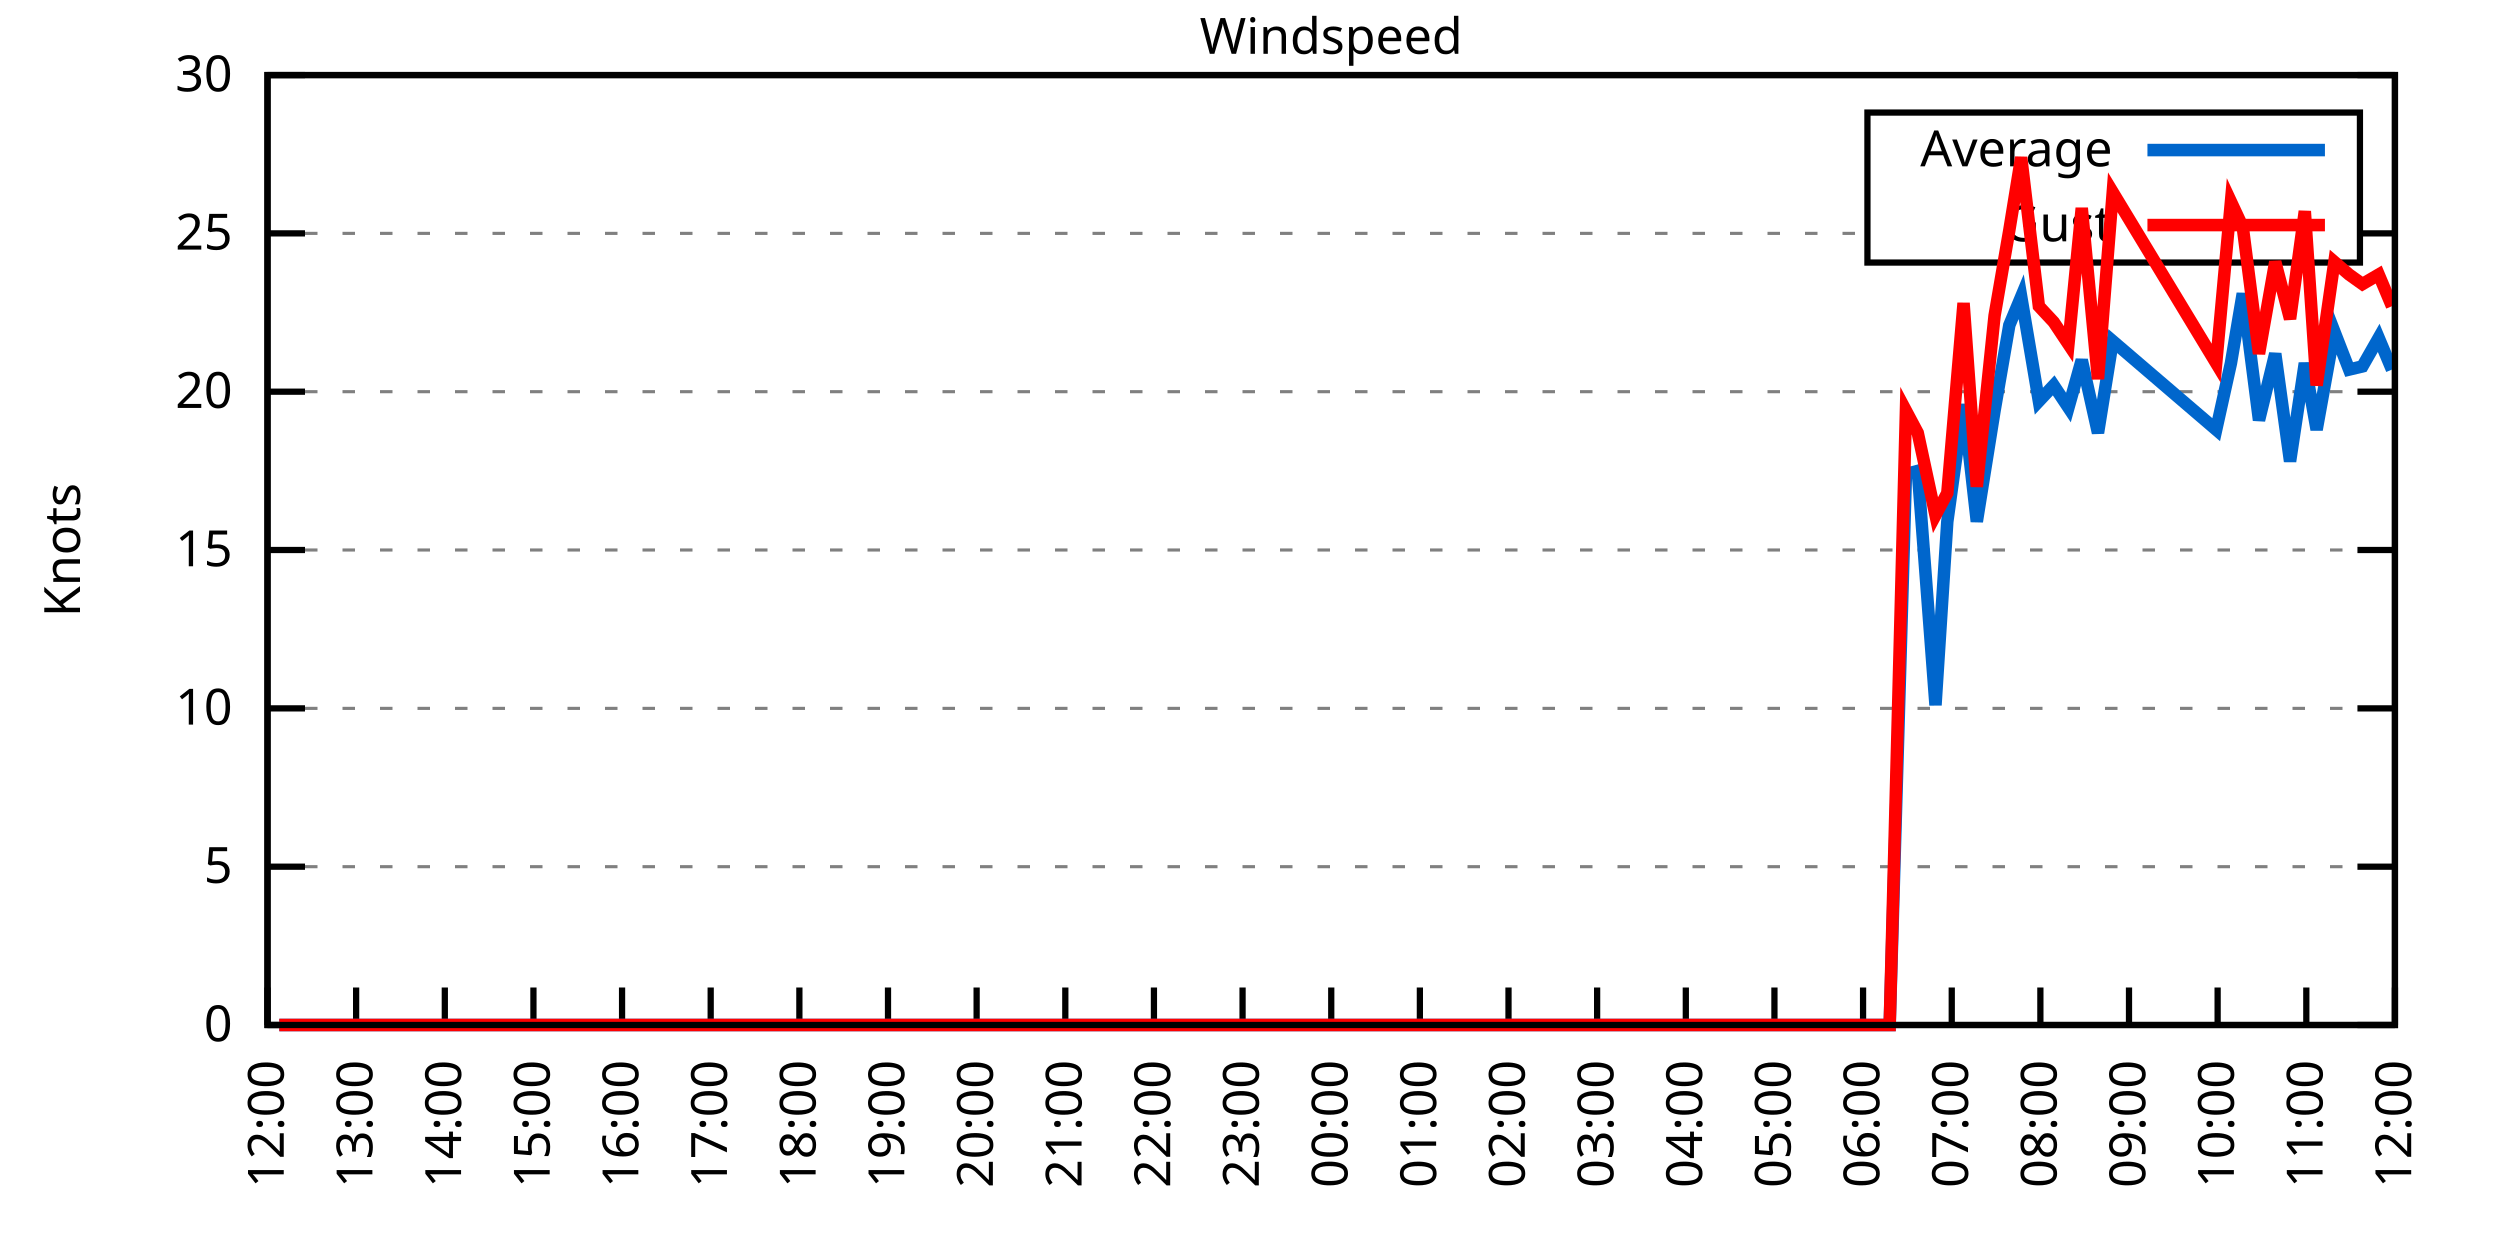
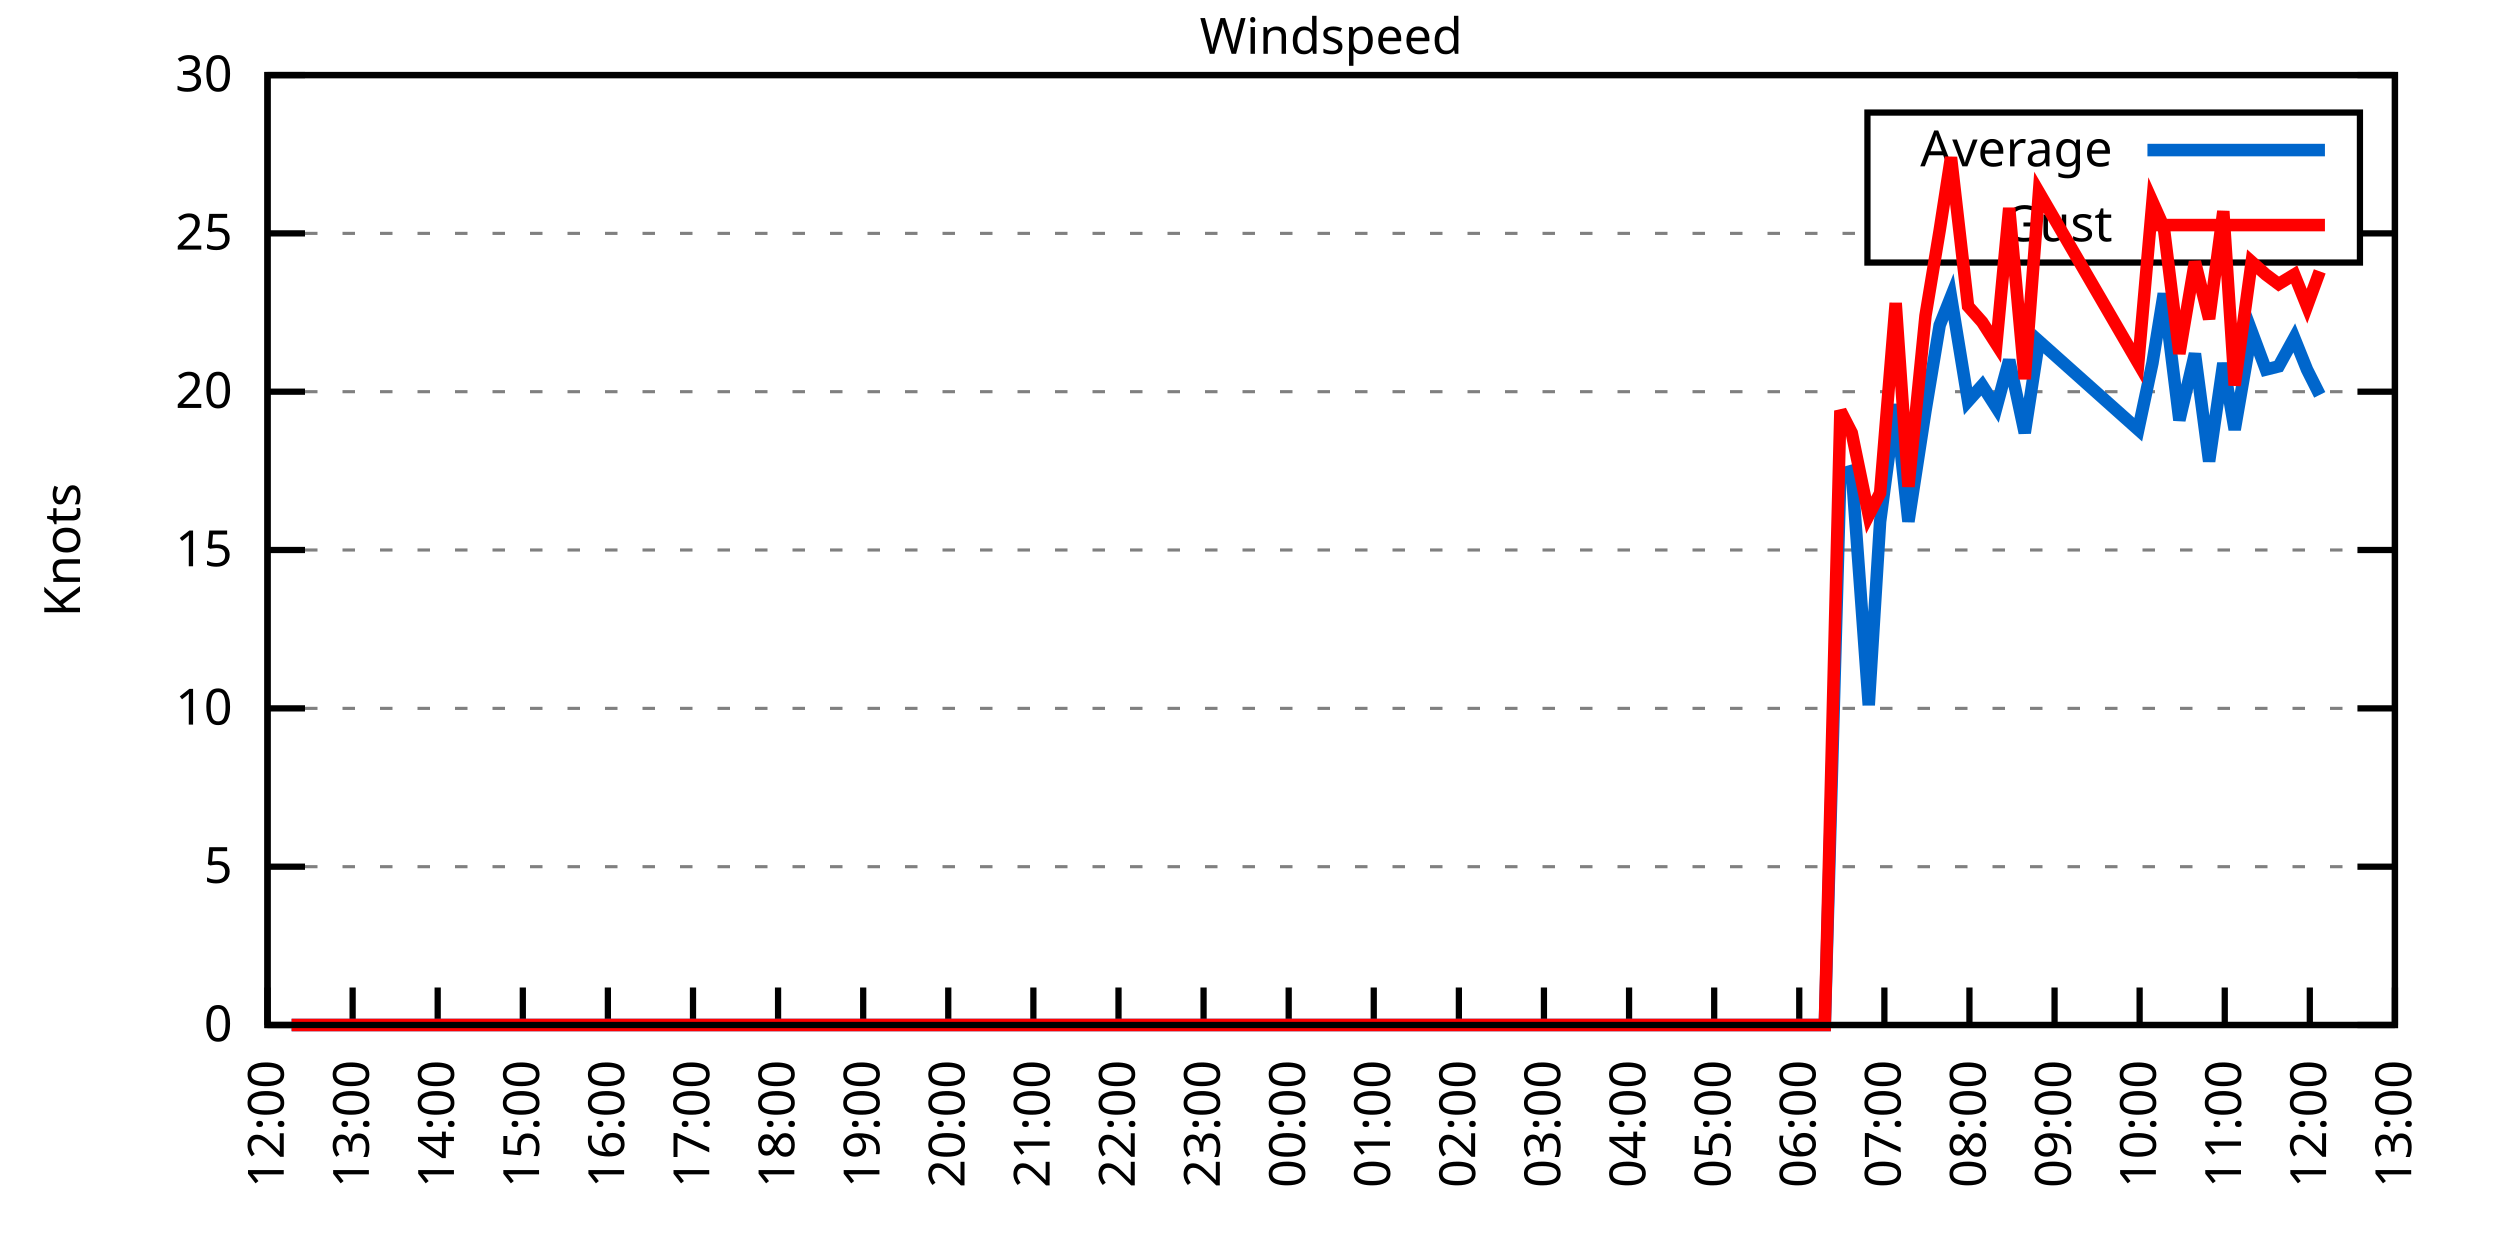
<svg xmlns="http://www.w3.org/2000/svg" xmlns:xlink="http://www.w3.org/1999/xlink" width="400" height="200" viewBox="0 0 400 200">
  <g id="gnuplot_canvas">
    <rect x="0" y="0" width="400" height="200" fill="none" />
    <defs>
      <circle id="gpDot" r="0.5" stroke-width="0.5" stroke="currentColor" />
      <path id="gpPt0" stroke-width="0.333" stroke="currentColor" d="M-1,0 h2 M0,-1 v2" />
      <path id="gpPt1" stroke-width="0.333" stroke="currentColor" d="M-1,-1 L1,1 M1,-1 L-1,1" />
      <path id="gpPt2" stroke-width="0.333" stroke="currentColor" d="M-1,0 L1,0 M0,-1 L0,1 M-1,-1 L1,1 M-1,1 L1,-1" />
      <rect id="gpPt3" stroke-width="0.333" stroke="currentColor" x="-1" y="-1" width="2" height="2" />
      <rect id="gpPt4" stroke-width="0.333" stroke="currentColor" fill="currentColor" x="-1" y="-1" width="2" height="2" />
      <circle id="gpPt5" stroke-width="0.333" stroke="currentColor" cx="0" cy="0" r="1" />
      <use xlink:href="#gpPt5" id="gpPt6" fill="currentColor" stroke="none" />
      <path id="gpPt7" stroke-width="0.333" stroke="currentColor" d="M0,-1.33 L-1.33,0.67 L1.33,0.67 z" />
      <use xlink:href="#gpPt7" id="gpPt8" fill="currentColor" stroke="none" />
      <use xlink:href="#gpPt7" id="gpPt9" stroke="currentColor" transform="rotate(180)" />
      <use xlink:href="#gpPt9" id="gpPt10" fill="currentColor" stroke="none" />
      <use xlink:href="#gpPt3" id="gpPt11" stroke="currentColor" transform="rotate(45)" />
      <use xlink:href="#gpPt11" id="gpPt12" fill="currentColor" stroke="none" />
      <path id="gpPt13" stroke-width="0.333" stroke="currentColor" d="M0,1.330 L1.265,0.411 L0.782,-1.067 L-0.782,-1.076 L-1.265,0.411 z" />
      <use xlink:href="#gpPt13" id="gpPt14" fill="currentColor" stroke="none" />
      <filter id="textbox" filterUnits="objectBoundingBox" x="0" y="0" height="1" width="1">
        <feFlood flood-color="white" flood-opacity="1" result="bgnd" />
        <feComposite in="SourceGraphic" in2="bgnd" operator="atop" />
      </filter>
      <filter id="greybox" filterUnits="objectBoundingBox" x="0" y="0" height="1" width="1">
        <feFlood flood-color="lightgrey" flood-opacity="1" result="grey" />
        <feComposite in="SourceGraphic" in2="grey" operator="atop" />
      </filter>
    </defs>
    <g fill="none" color="white" stroke="currentColor" stroke-width="1.00" stroke-linecap="butt" stroke-linejoin="miter">
</g>
    <g fill="none" color="black" stroke="currentColor" stroke-width="1.00" stroke-linecap="butt" stroke-linejoin="miter">
      <g stroke="none" shape-rendering="crispEdges">
        <polygon fill="rgb(255, 255, 255)" points="42.80,164.00 383.18,164.00 383.18,12.02 42.80,12.02 " />
      </g>
    </g>
    <g fill="none" color="black" stroke="currentColor" stroke-width="1.00" stroke-linecap="butt" stroke-linejoin="miter">
</g>
    <g fill="none" color="black" stroke="black" stroke-width="0.50" stroke-linecap="butt" stroke-linejoin="miter">
</g>
    <g fill="none" color="gray" stroke="currentColor" stroke-width="0.50" stroke-linecap="butt" stroke-linejoin="miter">
      <path stroke="gray" stroke-dasharray="2,4" class="gridline" d="M42.80,164.00 L383.19,164.00  " />
    </g>
    <g fill="none" color="gray" stroke="gray" stroke-width="1.00" stroke-linecap="butt" stroke-linejoin="miter">
</g>
    <g fill="none" color="black" stroke="currentColor" stroke-width="1.00" stroke-linecap="butt" stroke-linejoin="miter">
      <path stroke="black" d="M42.80,164.00 L48.80,164.00 M383.19,164.00 L377.19,164.00  " />
      <g transform="translate(37.20,166.60)" stroke="none" fill="black" font-family="Sans" font-size="8.00" text-anchor="end">
        <text>
          <tspan font-family="Sans"> 0</tspan>
        </text>
      </g>
    </g>
    <g fill="none" color="black" stroke="currentColor" stroke-width="1.00" stroke-linecap="butt" stroke-linejoin="miter">
</g>
    <g fill="none" color="black" stroke="black" stroke-width="0.50" stroke-linecap="butt" stroke-linejoin="miter">
</g>
    <g fill="none" color="gray" stroke="currentColor" stroke-width="0.50" stroke-linecap="butt" stroke-linejoin="miter">
      <path stroke="gray" stroke-dasharray="2,4" class="gridline" d="M42.80,138.67 L383.19,138.67  " />
    </g>
    <g fill="none" color="gray" stroke="gray" stroke-width="1.00" stroke-linecap="butt" stroke-linejoin="miter">
</g>
    <g fill="none" color="black" stroke="currentColor" stroke-width="1.00" stroke-linecap="butt" stroke-linejoin="miter">
      <path stroke="black" d="M42.80,138.67 L48.80,138.67 M383.19,138.67 L377.19,138.67  " />
      <g transform="translate(37.20,141.27)" stroke="none" fill="black" font-family="Sans" font-size="8.00" text-anchor="end">
        <text>
          <tspan font-family="Sans"> 5</tspan>
        </text>
      </g>
    </g>
    <g fill="none" color="black" stroke="currentColor" stroke-width="1.00" stroke-linecap="butt" stroke-linejoin="miter">
</g>
    <g fill="none" color="black" stroke="black" stroke-width="0.50" stroke-linecap="butt" stroke-linejoin="miter">
</g>
    <g fill="none" color="gray" stroke="currentColor" stroke-width="0.50" stroke-linecap="butt" stroke-linejoin="miter">
      <path stroke="gray" stroke-dasharray="2,4" class="gridline" d="M42.80,113.34 L383.19,113.34  " />
    </g>
    <g fill="none" color="gray" stroke="gray" stroke-width="1.00" stroke-linecap="butt" stroke-linejoin="miter">
</g>
    <g fill="none" color="black" stroke="currentColor" stroke-width="1.00" stroke-linecap="butt" stroke-linejoin="miter">
      <path stroke="black" d="M42.80,113.34 L48.80,113.34 M383.19,113.34 L377.19,113.34  " />
      <g transform="translate(37.20,115.94)" stroke="none" fill="black" font-family="Sans" font-size="8.00" text-anchor="end">
        <text>
          <tspan font-family="Sans"> 10</tspan>
        </text>
      </g>
    </g>
    <g fill="none" color="black" stroke="currentColor" stroke-width="1.00" stroke-linecap="butt" stroke-linejoin="miter">
</g>
    <g fill="none" color="black" stroke="black" stroke-width="0.50" stroke-linecap="butt" stroke-linejoin="miter">
</g>
    <g fill="none" color="gray" stroke="currentColor" stroke-width="0.50" stroke-linecap="butt" stroke-linejoin="miter">
      <path stroke="gray" stroke-dasharray="2,4" class="gridline" d="M42.80,88.00 L383.19,88.00  " />
    </g>
    <g fill="none" color="gray" stroke="gray" stroke-width="1.00" stroke-linecap="butt" stroke-linejoin="miter">
</g>
    <g fill="none" color="black" stroke="currentColor" stroke-width="1.00" stroke-linecap="butt" stroke-linejoin="miter">
      <path stroke="black" d="M42.80,88.00 L48.80,88.00 M383.19,88.00 L377.19,88.00  " />
      <g transform="translate(37.20,90.60)" stroke="none" fill="black" font-family="Sans" font-size="8.00" text-anchor="end">
        <text>
          <tspan font-family="Sans"> 15</tspan>
        </text>
      </g>
    </g>
    <g fill="none" color="black" stroke="currentColor" stroke-width="1.00" stroke-linecap="butt" stroke-linejoin="miter">
</g>
    <g fill="none" color="black" stroke="black" stroke-width="0.50" stroke-linecap="butt" stroke-linejoin="miter">
</g>
    <g fill="none" color="gray" stroke="currentColor" stroke-width="0.50" stroke-linecap="butt" stroke-linejoin="miter">
      <path stroke="gray" stroke-dasharray="2,4" class="gridline" d="M42.80,62.67 L383.19,62.67  " />
    </g>
    <g fill="none" color="gray" stroke="gray" stroke-width="1.00" stroke-linecap="butt" stroke-linejoin="miter">
</g>
    <g fill="none" color="black" stroke="currentColor" stroke-width="1.00" stroke-linecap="butt" stroke-linejoin="miter">
      <path stroke="black" d="M42.80,62.67 L48.80,62.67 M383.19,62.67 L377.19,62.67  " />
      <g transform="translate(37.20,65.27)" stroke="none" fill="black" font-family="Sans" font-size="8.00" text-anchor="end">
        <text>
          <tspan font-family="Sans"> 20</tspan>
        </text>
      </g>
    </g>
    <g fill="none" color="black" stroke="currentColor" stroke-width="1.00" stroke-linecap="butt" stroke-linejoin="miter">
</g>
    <g fill="none" color="black" stroke="black" stroke-width="0.50" stroke-linecap="butt" stroke-linejoin="miter">
</g>
    <g fill="none" color="gray" stroke="currentColor" stroke-width="0.50" stroke-linecap="butt" stroke-linejoin="miter">
      <path stroke="gray" stroke-dasharray="2,4" class="gridline" d="M42.80,37.34 L298.79,37.34 M377.59,37.34 L383.19,37.34  " />
    </g>
    <g fill="none" color="gray" stroke="gray" stroke-width="1.00" stroke-linecap="butt" stroke-linejoin="miter">
</g>
    <g fill="none" color="black" stroke="currentColor" stroke-width="1.00" stroke-linecap="butt" stroke-linejoin="miter">
      <path stroke="black" d="M42.80,37.34 L48.80,37.34 M383.19,37.34 L377.19,37.34  " />
      <g transform="translate(37.20,39.94)" stroke="none" fill="black" font-family="Sans" font-size="8.00" text-anchor="end">
        <text>
          <tspan font-family="Sans"> 25</tspan>
        </text>
      </g>
    </g>
    <g fill="none" color="black" stroke="currentColor" stroke-width="1.00" stroke-linecap="butt" stroke-linejoin="miter">
</g>
    <g fill="none" color="black" stroke="black" stroke-width="0.50" stroke-linecap="butt" stroke-linejoin="miter">
</g>
    <g fill="none" color="gray" stroke="currentColor" stroke-width="0.50" stroke-linecap="butt" stroke-linejoin="miter">
      <path stroke="gray" stroke-dasharray="2,4" class="gridline" d="M42.80,12.01 L383.19,12.01  " />
    </g>
    <g fill="none" color="gray" stroke="gray" stroke-width="1.00" stroke-linecap="butt" stroke-linejoin="miter">
</g>
    <g fill="none" color="black" stroke="currentColor" stroke-width="1.00" stroke-linecap="butt" stroke-linejoin="miter">
      <path stroke="black" d="M42.80,12.01 L48.80,12.01 M383.19,12.01 L377.19,12.01  " />
      <g transform="translate(37.20,14.61)" stroke="none" fill="black" font-family="Sans" font-size="8.00" text-anchor="end">
        <text>
          <tspan font-family="Sans"> 30</tspan>
        </text>
      </g>
    </g>
    <g fill="none" color="black" stroke="currentColor" stroke-width="1.00" stroke-linecap="butt" stroke-linejoin="miter">
      <path stroke="black" d="M42.80,164.00 L42.80,158.00  " />
      <g transform="translate(45.40,169.60) rotate(270.00)" stroke="none" fill="black" font-family="Sans" font-size="8.00" text-anchor="end">
        <text>
          <tspan font-family="Sans">12:00</tspan>
        </text>
      </g>
    </g>
    <g fill="none" color="black" stroke="currentColor" stroke-width="1.00" stroke-linecap="butt" stroke-linejoin="miter">
-       <path stroke="black" d="M56.98,164.00 L56.98,158.00  " />
-       <g transform="translate(59.58,169.60) rotate(270.00)" stroke="none" fill="black" font-family="Sans" font-size="8.00" text-anchor="end">
+       <path stroke="black" d="M56.42,164.00 L56.42,158.00  " />
+       <g transform="translate(59.02,169.60) rotate(270.00)" stroke="none" fill="black" font-family="Sans" font-size="8.00" text-anchor="end">
        <text>
          <tspan font-family="Sans">13:00</tspan>
        </text>
      </g>
    </g>
    <g fill="none" color="black" stroke="currentColor" stroke-width="1.00" stroke-linecap="butt" stroke-linejoin="miter">
-       <path stroke="black" d="M71.17,164.00 L71.17,158.00  " />
-       <g transform="translate(73.77,169.60) rotate(270.00)" stroke="none" fill="black" font-family="Sans" font-size="8.00" text-anchor="end">
+       <path stroke="black" d="M70.03,164.00 L70.03,158.00  " />
+       <g transform="translate(72.63,169.60) rotate(270.00)" stroke="none" fill="black" font-family="Sans" font-size="8.00" text-anchor="end">
        <text>
          <tspan font-family="Sans">14:00</tspan>
        </text>
      </g>
    </g>
    <g fill="none" color="black" stroke="currentColor" stroke-width="1.00" stroke-linecap="butt" stroke-linejoin="miter">
-       <path stroke="black" d="M85.35,164.00 L85.35,158.00  " />
-       <g transform="translate(87.95,169.60) rotate(270.00)" stroke="none" fill="black" font-family="Sans" font-size="8.00" text-anchor="end">
+       <path stroke="black" d="M83.65,164.00 L83.65,158.00  " />
+       <g transform="translate(86.25,169.60) rotate(270.00)" stroke="none" fill="black" font-family="Sans" font-size="8.00" text-anchor="end">
        <text>
          <tspan font-family="Sans">15:00</tspan>
        </text>
      </g>
    </g>
    <g fill="none" color="black" stroke="currentColor" stroke-width="1.00" stroke-linecap="butt" stroke-linejoin="miter">
-       <path stroke="black" d="M99.53,164.00 L99.53,158.00  " />
-       <g transform="translate(102.13,169.60) rotate(270.00)" stroke="none" fill="black" font-family="Sans" font-size="8.00" text-anchor="end">
+       <path stroke="black" d="M97.26,164.00 L97.26,158.00  " />
+       <g transform="translate(99.86,169.60) rotate(270.00)" stroke="none" fill="black" font-family="Sans" font-size="8.00" text-anchor="end">
        <text>
          <tspan font-family="Sans">16:00</tspan>
        </text>
      </g>
    </g>
    <g fill="none" color="black" stroke="currentColor" stroke-width="1.00" stroke-linecap="butt" stroke-linejoin="miter">
-       <path stroke="black" d="M113.71,164.00 L113.71,158.00  " />
-       <g transform="translate(116.31,169.60) rotate(270.00)" stroke="none" fill="black" font-family="Sans" font-size="8.00" text-anchor="end">
+       <path stroke="black" d="M110.88,164.00 L110.88,158.00  " />
+       <g transform="translate(113.48,169.60) rotate(270.00)" stroke="none" fill="black" font-family="Sans" font-size="8.00" text-anchor="end">
        <text>
          <tspan font-family="Sans">17:00</tspan>
        </text>
      </g>
    </g>
    <g fill="none" color="black" stroke="currentColor" stroke-width="1.00" stroke-linecap="butt" stroke-linejoin="miter">
-       <path stroke="black" d="M127.90,164.00 L127.90,158.00  " />
-       <g transform="translate(130.50,169.60) rotate(270.00)" stroke="none" fill="black" font-family="Sans" font-size="8.00" text-anchor="end">
+       <path stroke="black" d="M124.49,164.00 L124.49,158.00  " />
+       <g transform="translate(127.09,169.60) rotate(270.00)" stroke="none" fill="black" font-family="Sans" font-size="8.00" text-anchor="end">
        <text>
          <tspan font-family="Sans">18:00</tspan>
        </text>
      </g>
    </g>
    <g fill="none" color="black" stroke="currentColor" stroke-width="1.00" stroke-linecap="butt" stroke-linejoin="miter">
-       <path stroke="black" d="M142.08,164.00 L142.08,158.00  " />
-       <g transform="translate(144.68,169.60) rotate(270.00)" stroke="none" fill="black" font-family="Sans" font-size="8.00" text-anchor="end">
+       <path stroke="black" d="M138.11,164.00 L138.11,158.00  " />
+       <g transform="translate(140.71,169.60) rotate(270.00)" stroke="none" fill="black" font-family="Sans" font-size="8.00" text-anchor="end">
        <text>
          <tspan font-family="Sans">19:00</tspan>
        </text>
      </g>
    </g>
    <g fill="none" color="black" stroke="currentColor" stroke-width="1.00" stroke-linecap="butt" stroke-linejoin="miter">
-       <path stroke="black" d="M156.26,164.00 L156.26,158.00  " />
-       <g transform="translate(158.86,169.60) rotate(270.00)" stroke="none" fill="black" font-family="Sans" font-size="8.00" text-anchor="end">
+       <path stroke="black" d="M151.72,164.00 L151.72,158.00  " />
+       <g transform="translate(154.32,169.60) rotate(270.00)" stroke="none" fill="black" font-family="Sans" font-size="8.00" text-anchor="end">
        <text>
          <tspan font-family="Sans">20:00</tspan>
        </text>
      </g>
    </g>
    <g fill="none" color="black" stroke="currentColor" stroke-width="1.00" stroke-linecap="butt" stroke-linejoin="miter">
-       <path stroke="black" d="M170.45,164.00 L170.45,158.00  " />
-       <g transform="translate(173.05,169.60) rotate(270.00)" stroke="none" fill="black" font-family="Sans" font-size="8.00" text-anchor="end">
+       <path stroke="black" d="M165.34,164.00 L165.34,158.00  " />
+       <g transform="translate(167.94,169.60) rotate(270.00)" stroke="none" fill="black" font-family="Sans" font-size="8.00" text-anchor="end">
        <text>
          <tspan font-family="Sans">21:00</tspan>
        </text>
      </g>
    </g>
    <g fill="none" color="black" stroke="currentColor" stroke-width="1.00" stroke-linecap="butt" stroke-linejoin="miter">
-       <path stroke="black" d="M184.63,164.00 L184.63,158.00  " />
-       <g transform="translate(187.23,169.60) rotate(270.00)" stroke="none" fill="black" font-family="Sans" font-size="8.00" text-anchor="end">
+       <path stroke="black" d="M178.96,164.00 L178.96,158.00  " />
+       <g transform="translate(181.56,169.60) rotate(270.00)" stroke="none" fill="black" font-family="Sans" font-size="8.00" text-anchor="end">
        <text>
          <tspan font-family="Sans">22:00</tspan>
        </text>
      </g>
    </g>
    <g fill="none" color="black" stroke="currentColor" stroke-width="1.00" stroke-linecap="butt" stroke-linejoin="miter">
-       <path stroke="black" d="M198.81,164.00 L198.81,158.00  " />
-       <g transform="translate(201.41,169.60) rotate(270.00)" stroke="none" fill="black" font-family="Sans" font-size="8.00" text-anchor="end">
+       <path stroke="black" d="M192.57,164.00 L192.57,158.00  " />
+       <g transform="translate(195.17,169.60) rotate(270.00)" stroke="none" fill="black" font-family="Sans" font-size="8.00" text-anchor="end">
        <text>
          <tspan font-family="Sans">23:00</tspan>
        </text>
      </g>
    </g>
    <g fill="none" color="black" stroke="currentColor" stroke-width="1.00" stroke-linecap="butt" stroke-linejoin="miter">
-       <path stroke="black" d="M213.00,164.00 L213.00,158.00  " />
-       <g transform="translate(215.60,169.60) rotate(270.00)" stroke="none" fill="black" font-family="Sans" font-size="8.00" text-anchor="end">
+       <path stroke="black" d="M206.19,164.00 L206.19,158.00  " />
+       <g transform="translate(208.79,169.60) rotate(270.00)" stroke="none" fill="black" font-family="Sans" font-size="8.00" text-anchor="end">
        <text>
          <tspan font-family="Sans">00:00</tspan>
        </text>
      </g>
    </g>
    <g fill="none" color="black" stroke="currentColor" stroke-width="1.00" stroke-linecap="butt" stroke-linejoin="miter">
-       <path stroke="black" d="M227.18,164.00 L227.18,158.00  " />
-       <g transform="translate(229.78,169.60) rotate(270.00)" stroke="none" fill="black" font-family="Sans" font-size="8.00" text-anchor="end">
+       <path stroke="black" d="M219.80,164.00 L219.80,158.00  " />
+       <g transform="translate(222.40,169.60) rotate(270.00)" stroke="none" fill="black" font-family="Sans" font-size="8.00" text-anchor="end">
        <text>
          <tspan font-family="Sans">01:00</tspan>
        </text>
      </g>
    </g>
    <g fill="none" color="black" stroke="currentColor" stroke-width="1.00" stroke-linecap="butt" stroke-linejoin="miter">
-       <path stroke="black" d="M241.36,164.00 L241.36,158.00  " />
-       <g transform="translate(243.96,169.60) rotate(270.00)" stroke="none" fill="black" font-family="Sans" font-size="8.00" text-anchor="end">
+       <path stroke="black" d="M233.42,164.00 L233.42,158.00  " />
+       <g transform="translate(236.02,169.60) rotate(270.00)" stroke="none" fill="black" font-family="Sans" font-size="8.00" text-anchor="end">
        <text>
          <tspan font-family="Sans">02:00</tspan>
        </text>
      </g>
    </g>
    <g fill="none" color="black" stroke="currentColor" stroke-width="1.00" stroke-linecap="butt" stroke-linejoin="miter">
-       <path stroke="black" d="M255.54,164.00 L255.54,158.00  " />
-       <g transform="translate(258.14,169.60) rotate(270.00)" stroke="none" fill="black" font-family="Sans" font-size="8.00" text-anchor="end">
+       <path stroke="black" d="M247.03,164.00 L247.03,158.00  " />
+       <g transform="translate(249.63,169.60) rotate(270.00)" stroke="none" fill="black" font-family="Sans" font-size="8.00" text-anchor="end">
        <text>
          <tspan font-family="Sans">03:00</tspan>
        </text>
      </g>
    </g>
    <g fill="none" color="black" stroke="currentColor" stroke-width="1.00" stroke-linecap="butt" stroke-linejoin="miter">
-       <path stroke="black" d="M269.73,164.00 L269.73,158.00  " />
-       <g transform="translate(272.33,169.60) rotate(270.00)" stroke="none" fill="black" font-family="Sans" font-size="8.00" text-anchor="end">
+       <path stroke="black" d="M260.65,164.00 L260.65,158.00  " />
+       <g transform="translate(263.25,169.60) rotate(270.00)" stroke="none" fill="black" font-family="Sans" font-size="8.00" text-anchor="end">
        <text>
          <tspan font-family="Sans">04:00</tspan>
        </text>
      </g>
    </g>
    <g fill="none" color="black" stroke="currentColor" stroke-width="1.00" stroke-linecap="butt" stroke-linejoin="miter">
-       <path stroke="black" d="M283.91,164.00 L283.91,158.00  " />
-       <g transform="translate(286.51,169.60) rotate(270.00)" stroke="none" fill="black" font-family="Sans" font-size="8.00" text-anchor="end">
+       <path stroke="black" d="M274.27,164.00 L274.27,158.00  " />
+       <g transform="translate(276.87,169.60) rotate(270.00)" stroke="none" fill="black" font-family="Sans" font-size="8.00" text-anchor="end">
        <text>
          <tspan font-family="Sans">05:00</tspan>
        </text>
      </g>
    </g>
    <g fill="none" color="black" stroke="currentColor" stroke-width="1.00" stroke-linecap="butt" stroke-linejoin="miter">
-       <path stroke="black" d="M298.09,164.00 L298.09,158.00  " />
-       <g transform="translate(300.69,169.60) rotate(270.00)" stroke="none" fill="black" font-family="Sans" font-size="8.00" text-anchor="end">
+       <path stroke="black" d="M287.88,164.00 L287.88,158.00  " />
+       <g transform="translate(290.48,169.60) rotate(270.00)" stroke="none" fill="black" font-family="Sans" font-size="8.00" text-anchor="end">
        <text>
          <tspan font-family="Sans">06:00</tspan>
        </text>
      </g>
    </g>
    <g fill="none" color="black" stroke="currentColor" stroke-width="1.00" stroke-linecap="butt" stroke-linejoin="miter">
-       <path stroke="black" d="M312.28,164.00 L312.28,158.00  " />
-       <g transform="translate(314.88,169.60) rotate(270.00)" stroke="none" fill="black" font-family="Sans" font-size="8.00" text-anchor="end">
+       <path stroke="black" d="M301.50,164.00 L301.50,158.00  " />
+       <g transform="translate(304.10,169.60) rotate(270.00)" stroke="none" fill="black" font-family="Sans" font-size="8.00" text-anchor="end">
        <text>
          <tspan font-family="Sans">07:00</tspan>
        </text>
      </g>
    </g>
    <g fill="none" color="black" stroke="currentColor" stroke-width="1.00" stroke-linecap="butt" stroke-linejoin="miter">
-       <path stroke="black" d="M326.46,164.00 L326.46,158.00  " />
-       <g transform="translate(329.06,169.60) rotate(270.00)" stroke="none" fill="black" font-family="Sans" font-size="8.00" text-anchor="end">
+       <path stroke="black" d="M315.11,164.00 L315.11,158.00  " />
+       <g transform="translate(317.71,169.60) rotate(270.00)" stroke="none" fill="black" font-family="Sans" font-size="8.00" text-anchor="end">
        <text>
          <tspan font-family="Sans">08:00</tspan>
        </text>
      </g>
    </g>
    <g fill="none" color="black" stroke="currentColor" stroke-width="1.00" stroke-linecap="butt" stroke-linejoin="miter">
-       <path stroke="black" d="M340.64,164.00 L340.64,158.00  " />
-       <g transform="translate(343.24,169.60) rotate(270.00)" stroke="none" fill="black" font-family="Sans" font-size="8.00" text-anchor="end">
+       <path stroke="black" d="M328.73,164.00 L328.73,158.00  " />
+       <g transform="translate(331.33,169.60) rotate(270.00)" stroke="none" fill="black" font-family="Sans" font-size="8.00" text-anchor="end">
        <text>
          <tspan font-family="Sans">09:00</tspan>
        </text>
      </g>
    </g>
    <g fill="none" color="black" stroke="currentColor" stroke-width="1.00" stroke-linecap="butt" stroke-linejoin="miter">
-       <path stroke="black" d="M354.82,164.00 L354.82,158.00  " />
-       <g transform="translate(357.42,169.60) rotate(270.00)" stroke="none" fill="black" font-family="Sans" font-size="8.00" text-anchor="end">
+       <path stroke="black" d="M342.34,164.00 L342.34,158.00  " />
+       <g transform="translate(344.94,169.60) rotate(270.00)" stroke="none" fill="black" font-family="Sans" font-size="8.00" text-anchor="end">
        <text>
          <tspan font-family="Sans">10:00</tspan>
        </text>
      </g>
    </g>
    <g fill="none" color="black" stroke="currentColor" stroke-width="1.00" stroke-linecap="butt" stroke-linejoin="miter">
-       <path stroke="black" d="M369.01,164.00 L369.01,158.00  " />
-       <g transform="translate(371.61,169.60) rotate(270.00)" stroke="none" fill="black" font-family="Sans" font-size="8.00" text-anchor="end">
+       <path stroke="black" d="M355.96,164.00 L355.96,158.00  " />
+       <g transform="translate(358.56,169.60) rotate(270.00)" stroke="none" fill="black" font-family="Sans" font-size="8.00" text-anchor="end">
        <text>
          <tspan font-family="Sans">11:00</tspan>
+         </text>
+       </g>
+     </g>
+     <g fill="none" color="black" stroke="currentColor" stroke-width="1.00" stroke-linecap="butt" stroke-linejoin="miter">
+       <path stroke="black" d="M369.57,164.00 L369.57,158.00  " />
+       <g transform="translate(372.17,169.60) rotate(270.00)" stroke="none" fill="black" font-family="Sans" font-size="8.00" text-anchor="end">
+         <text>
+           <tspan font-family="Sans">12:00</tspan>
        </text>
      </g>
    </g>
    <g fill="none" color="black" stroke="currentColor" stroke-width="1.00" stroke-linecap="butt" stroke-linejoin="miter">
      <path stroke="black" d="M383.19,164.00 L383.19,158.00  " />
      <g transform="translate(385.79,169.60) rotate(270.00)" stroke="none" fill="black" font-family="Sans" font-size="8.00" text-anchor="end">
        <text>
-           <tspan font-family="Sans">12:00</tspan>
+           <tspan font-family="Sans">13:00</tspan>
        </text>
      </g>
    </g>
    <g fill="none" color="black" stroke="currentColor" stroke-width="1.00" stroke-linecap="butt" stroke-linejoin="miter">
</g>
    <g fill="none" color="black" stroke="currentColor" stroke-width="1.00" stroke-linecap="butt" stroke-linejoin="miter">
      <path stroke="black" d="M42.80,12.01 L42.80,164.00 L383.19,164.00 L383.19,12.01 L42.80,12.01 Z  " />
    </g>
    <g fill="none" color="black" stroke="currentColor" stroke-width="1.00" stroke-linecap="butt" stroke-linejoin="miter">
</g>
    <g fill="none" color="black" stroke="currentColor" stroke-width="1.00" stroke-linecap="butt" stroke-linejoin="miter">
      <path stroke="black" d="M298.79,42.01 L298.79,18.01 L377.59,18.01 L377.59,42.01 L298.79,42.01 Z  " />
    </g>
    <g id="Windspeed_plot_1">
      <g fill="none" color="white" stroke="black" stroke-width="2.00" stroke-linecap="butt" stroke-linejoin="miter">
</g>
      <g fill="none" color="black" stroke="currentColor" stroke-width="2.00" stroke-linecap="butt" stroke-linejoin="miter">
        <g transform="translate(337.99,26.61)" stroke="none" fill="black" font-family="Sans" font-size="8.00" text-anchor="end">
          <text>
            <tspan font-family="Sans">Average</tspan>
          </text>
        </g>
      </g>
      <g fill="none" color="black" stroke="currentColor" stroke-width="2.00" stroke-linecap="butt" stroke-linejoin="miter">
-         <path stroke="rgb(  0, 102, 204)" d="M343.59,24.01 L371.99,24.01 M44.69,164.00 L46.82,164.00 L49.42,164.00 L51.55,164.00 L54.15,164.00 L56.75,164.00   L59.11,164.00 L61.24,164.00 L63.84,164.00 L65.97,164.00 L68.33,164.00 L70.93,164.00 L72.82,164.00 L75.42,164.00   L77.78,164.00 L80.15,164.00 L82.75,164.00 L85.11,164.00 L87.48,164.00 L89.84,164.00 L92.20,164.00 L94.09,164.00   L96.70,164.00 L99.06,164.00 L101.66,164.00 L104.02,164.00 L106.39,164.00 L108.51,164.00 L111.11,164.00 L113.48,164.00   L115.84,164.00 L118.21,164.00 L120.10,164.00 L122.93,164.00 L125.30,164.00 L127.19,164.00 L130.02,164.00 L132.39,164.00   L134.75,164.00 L137.12,164.00 L139.48,164.00 L141.37,164.00 L144.21,164.00 L146.34,164.00 L148.94,164.00 L151.06,164.00   L153.43,164.00 L156.03,164.00 L158.39,164.00 L160.28,164.00 L162.88,164.00 L165.25,164.00 L167.85,164.00 L170.21,164.00   L172.34,164.00 L174.94,164.00 L177.06,164.00 L179.67,164.00 L181.79,164.00 L184.39,164.00 L186.28,164.00 L188.88,164.00   L191.48,164.00 L193.85,164.00 L196.21,164.00 L198.34,164.00 L200.47,164.00 L203.07,164.00 L205.43,164.00 L207.79,164.00   L210.39,164.00 L212.76,164.00 L215.12,164.00 L217.49,164.00 L219.85,164.00 L222.21,164.00 L224.58,164.00 L226.94,164.00   L228.60,164.00 L231.20,164.00 L233.80,164.00 L236.16,164.00 L238.52,164.00 L240.89,164.00 L243.02,164.00 L245.38,164.00   L250.34,164.00 L252.47,164.00 L254.60,164.00 L257.67,164.00 L260.04,164.00 L261.93,164.00 L264.76,164.00 L267.13,164.00   L269.49,164.00 L271.85,164.00 L273.98,164.00 L276.58,164.00 L278.95,164.00 L281.31,164.00 L283.44,164.00 L286.04,164.00   L287.93,164.00 L290.29,164.00 L292.66,164.00 L295.26,164.00 L297.38,164.00 L299.98,164.00 L302.35,164.00 L304.95,75.85   L306.84,75.34 L309.68,112.83 L311.57,83.45 L314.17,64.70 L316.29,83.45 L319.13,65.71 L321.49,52.03 L323.39,47.47   L326.22,64.19 L328.59,61.66 L330.95,65.21 L333.08,57.61 L335.68,69.26 L338.04,54.57 L354.59,68.75 L356.95,58.11   L358.84,46.97 L361.44,67.23 L364.04,56.59 L366.41,73.82 L368.77,58.11 L370.66,68.75 L373.50,53.05 L375.86,59.13   L377.99,58.62 L380.59,54.06 L382.72,59.13  " />
+         <path stroke="rgb(  0, 102, 204)" d="M343.59,24.01 L371.99,24.01 M46.66,164.00 L49.15,164.00 L51.20,164.00 L53.69,164.00 L56.19,164.00 L58.46,164.00   L60.50,164.00 L63.00,164.00 L65.04,164.00 L67.31,164.00 L69.80,164.00 L71.62,164.00 L74.12,164.00 L76.39,164.00   L78.65,164.00 L81.15,164.00 L83.42,164.00 L85.69,164.00 L87.96,164.00 L90.23,164.00 L92.04,164.00 L94.54,164.00   L96.81,164.00 L99.30,164.00 L101.57,164.00 L103.84,164.00 L105.89,164.00 L108.38,164.00 L110.65,164.00 L112.92,164.00   L115.19,164.00 L117.01,164.00 L119.73,164.00 L122.00,164.00 L123.81,164.00 L126.54,164.00 L128.81,164.00 L131.07,164.00   L133.34,164.00 L135.61,164.00 L137.43,164.00 L140.15,164.00 L142.19,164.00 L144.69,164.00 L146.73,164.00 L149.00,164.00   L151.50,164.00 L153.77,164.00 L155.58,164.00 L158.08,164.00 L160.35,164.00 L162.84,164.00 L165.11,164.00 L167.16,164.00   L169.65,164.00 L171.69,164.00 L174.19,164.00 L176.23,164.00 L178.73,164.00 L180.54,164.00 L183.04,164.00 L185.54,164.00   L187.81,164.00 L190.08,164.00 L192.12,164.00 L194.16,164.00 L196.66,164.00 L198.93,164.00 L201.19,164.00 L203.69,164.00   L205.96,164.00 L208.23,164.00 L210.50,164.00 L212.77,164.00 L215.04,164.00 L217.31,164.00 L219.58,164.00 L221.16,164.00   L223.66,164.00 L226.16,164.00 L228.43,164.00 L230.70,164.00 L232.96,164.00 L235.01,164.00 L237.28,164.00 L242.04,164.00   L244.08,164.00 L246.13,164.00 L249.08,164.00 L251.35,164.00 L253.16,164.00 L255.88,164.00 L258.15,164.00 L260.42,164.00   L262.69,164.00 L264.73,164.00 L267.23,164.00 L269.50,164.00 L271.77,164.00 L273.81,164.00 L276.31,164.00 L278.12,164.00   L280.39,164.00 L282.66,164.00 L285.16,164.00 L287.20,164.00 L289.70,164.00 L291.97,164.00 L294.46,75.85 L296.28,75.34   L299.00,112.83 L300.82,83.45 L303.31,64.70 L305.35,83.45 L308.08,65.71 L310.35,52.03 L312.16,47.47 L314.89,64.19   L317.15,61.66 L319.42,65.21 L321.47,57.61 L323.96,69.26 L326.23,54.57 L342.12,68.75 L344.39,58.11 L346.20,46.97   L348.70,67.23 L351.19,56.59 L353.46,73.82 L355.73,58.11 L357.55,68.75 L360.27,53.05 L362.54,59.13 L364.58,58.62   L367.08,54.06 L369.12,59.13 L371.16,63.18  " />
      </g>
    </g>
    <g id="Windspeed_plot_2">
      <g fill="none" color="black" stroke="currentColor" stroke-width="2.00" stroke-linecap="butt" stroke-linejoin="miter">
        <g transform="translate(337.99,38.61)" stroke="none" fill="black" font-family="Sans" font-size="8.00" text-anchor="end">
          <text>
            <tspan font-family="Sans">Gust</tspan>
          </text>
        </g>
      </g>
      <g fill="none" color="black" stroke="currentColor" stroke-width="2.00" stroke-linecap="butt" stroke-linejoin="miter">
-         <path stroke="rgb(255,   0,   0)" d="M343.59,36.01 L371.99,36.01 M44.69,164.00 L46.82,164.00 L49.42,164.00 L51.55,164.00 L54.15,164.00 L56.75,164.00   L59.11,164.00 L61.24,164.00 L63.84,164.00 L65.97,164.00 L68.33,164.00 L70.93,164.00 L72.82,164.00 L75.42,164.00   L77.78,164.00 L80.15,164.00 L82.75,164.00 L85.11,164.00 L87.48,164.00 L89.84,164.00 L92.20,164.00 L94.09,164.00   L96.70,164.00 L99.06,164.00 L101.66,164.00 L104.02,164.00 L106.39,164.00 L108.51,164.00 L111.11,164.00 L113.48,164.00   L115.84,164.00 L118.21,164.00 L120.10,164.00 L122.93,164.00 L125.30,164.00 L127.19,164.00 L130.02,164.00 L132.39,164.00   L134.75,164.00 L137.12,164.00 L139.48,164.00 L141.37,164.00 L144.21,164.00 L146.34,164.00 L148.94,164.00 L151.06,164.00   L153.43,164.00 L156.03,164.00 L158.39,164.00 L160.28,164.00 L162.88,164.00 L165.25,164.00 L167.85,164.00 L170.21,164.00   L172.34,164.00 L174.94,164.00 L177.06,164.00 L179.67,164.00 L181.79,164.00 L184.39,164.00 L186.28,164.00 L188.88,164.00   L191.48,164.00 L193.85,164.00 L196.21,164.00 L198.34,164.00 L200.47,164.00 L203.07,164.00 L205.43,164.00 L207.79,164.00   L210.39,164.00 L212.76,164.00 L215.12,164.00 L217.49,164.00 L219.85,164.00 L222.21,164.00 L224.58,164.00 L226.94,164.00   L228.60,164.00 L231.20,164.00 L233.80,164.00 L236.16,164.00 L238.52,164.00 L240.89,164.00 L243.02,164.00 L245.38,164.00   L250.34,164.00 L252.47,164.00 L254.60,164.00 L257.67,164.00 L260.04,164.00 L261.93,164.00 L264.76,164.00 L267.13,164.00   L269.49,164.00 L271.85,164.00 L273.98,164.00 L276.58,164.00 L278.95,164.00 L281.31,164.00 L283.44,164.00 L286.04,164.00   L287.93,164.00 L290.29,164.00 L292.66,164.00 L295.26,164.00 L297.38,164.00 L299.98,164.00 L302.35,164.00 L304.95,65.71   L306.84,69.26 L309.68,82.43 L311.57,78.89 L314.17,48.49 L316.29,77.87 L319.13,50.51 L321.49,36.84 L323.39,25.18   L326.22,48.99 L328.59,51.53 L330.95,55.07 L333.08,33.29 L335.68,60.65 L338.04,30.76 L354.59,58.11 L356.95,32.28   L358.84,36.33 L361.44,56.59 L364.04,41.90 L366.41,51.02 L368.77,33.80 L370.66,61.66 L373.50,41.90 L375.86,43.93   L377.99,45.45 L380.59,43.93 L382.72,48.99  " />
+         <path stroke="rgb(255,   0,   0)" d="M343.59,36.01 L371.99,36.01 M46.66,164.00 L49.15,164.00 L51.20,164.00 L53.69,164.00 L56.19,164.00 L58.46,164.00   L60.50,164.00 L63.00,164.00 L65.04,164.00 L67.31,164.00 L69.80,164.00 L71.62,164.00 L74.12,164.00 L76.39,164.00   L78.65,164.00 L81.15,164.00 L83.42,164.00 L85.69,164.00 L87.96,164.00 L90.23,164.00 L92.04,164.00 L94.54,164.00   L96.81,164.00 L99.30,164.00 L101.57,164.00 L103.84,164.00 L105.89,164.00 L108.38,164.00 L110.65,164.00 L112.92,164.00   L115.19,164.00 L117.01,164.00 L119.73,164.00 L122.00,164.00 L123.81,164.00 L126.54,164.00 L128.81,164.00 L131.07,164.00   L133.34,164.00 L135.61,164.00 L137.43,164.00 L140.15,164.00 L142.19,164.00 L144.69,164.00 L146.73,164.00 L149.00,164.00   L151.50,164.00 L153.77,164.00 L155.58,164.00 L158.08,164.00 L160.35,164.00 L162.84,164.00 L165.11,164.00 L167.16,164.00   L169.65,164.00 L171.69,164.00 L174.19,164.00 L176.23,164.00 L178.73,164.00 L180.54,164.00 L183.04,164.00 L185.54,164.00   L187.81,164.00 L190.08,164.00 L192.12,164.00 L194.16,164.00 L196.66,164.00 L198.93,164.00 L201.19,164.00 L203.69,164.00   L205.96,164.00 L208.23,164.00 L210.50,164.00 L212.77,164.00 L215.04,164.00 L217.31,164.00 L219.58,164.00 L221.16,164.00   L223.66,164.00 L226.16,164.00 L228.43,164.00 L230.70,164.00 L232.96,164.00 L235.01,164.00 L237.28,164.00 L242.04,164.00   L244.08,164.00 L246.13,164.00 L249.08,164.00 L251.35,164.00 L253.16,164.00 L255.88,164.00 L258.15,164.00 L260.42,164.00   L262.69,164.00 L264.73,164.00 L267.23,164.00 L269.50,164.00 L271.77,164.00 L273.81,164.00 L276.31,164.00 L278.12,164.00   L280.39,164.00 L282.66,164.00 L285.16,164.00 L287.20,164.00 L289.70,164.00 L291.97,164.00 L294.46,65.71 L296.28,69.26   L299.00,82.43 L300.82,78.89 L303.31,48.49 L305.35,77.87 L308.08,50.51 L310.35,36.84 L312.16,25.18 L314.89,48.99   L317.15,51.53 L319.42,55.07 L321.47,33.29 L323.96,60.65 L326.23,30.76 L342.12,58.11 L344.39,32.28 L346.20,36.33   L348.70,56.59 L351.19,41.90 L353.46,51.02 L355.73,33.80 L357.55,61.66 L360.27,41.90 L362.54,43.93 L364.58,45.45   L367.08,43.93 L369.12,48.99 L371.16,43.42  " />
      </g>
    </g>
    <g fill="none" color="black" stroke="currentColor" stroke-width="2.00" stroke-linecap="butt" stroke-linejoin="miter">
</g>
    <g fill="none" color="black" stroke="black" stroke-width="1.00" stroke-linecap="butt" stroke-linejoin="miter">
</g>
    <g fill="none" color="black" stroke="currentColor" stroke-width="1.00" stroke-linecap="butt" stroke-linejoin="miter">
      <path stroke="black" d="M42.80,12.01 L42.80,164.00 L383.19,164.00 L383.19,12.01 L42.80,12.01 Z  " />
      <g transform="translate(12.80,88.01) rotate(270.00)" stroke="none" fill="black" font-family="Sans" font-size="8.00" text-anchor="middle">
        <text>
          <tspan font-family="Sans">Knots</tspan>
        </text>
      </g>
    </g>
    <g fill="none" color="black" stroke="currentColor" stroke-width="1.00" stroke-linecap="butt" stroke-linejoin="miter">
</g>
    <g fill="none" color="black" stroke="currentColor" stroke-width="1.00" stroke-linecap="butt" stroke-linejoin="miter">
      <g transform="translate(212.99,8.61)" stroke="none" fill="black" font-family="Sans" font-size="8.00" text-anchor="middle">
        <text>
          <tspan font-family="Sans">Windspeed</tspan>
        </text>
      </g>
    </g>
    <g fill="none" color="black" stroke="currentColor" stroke-width="1.00" stroke-linecap="butt" stroke-linejoin="miter">
</g>
  </g>
</svg>
